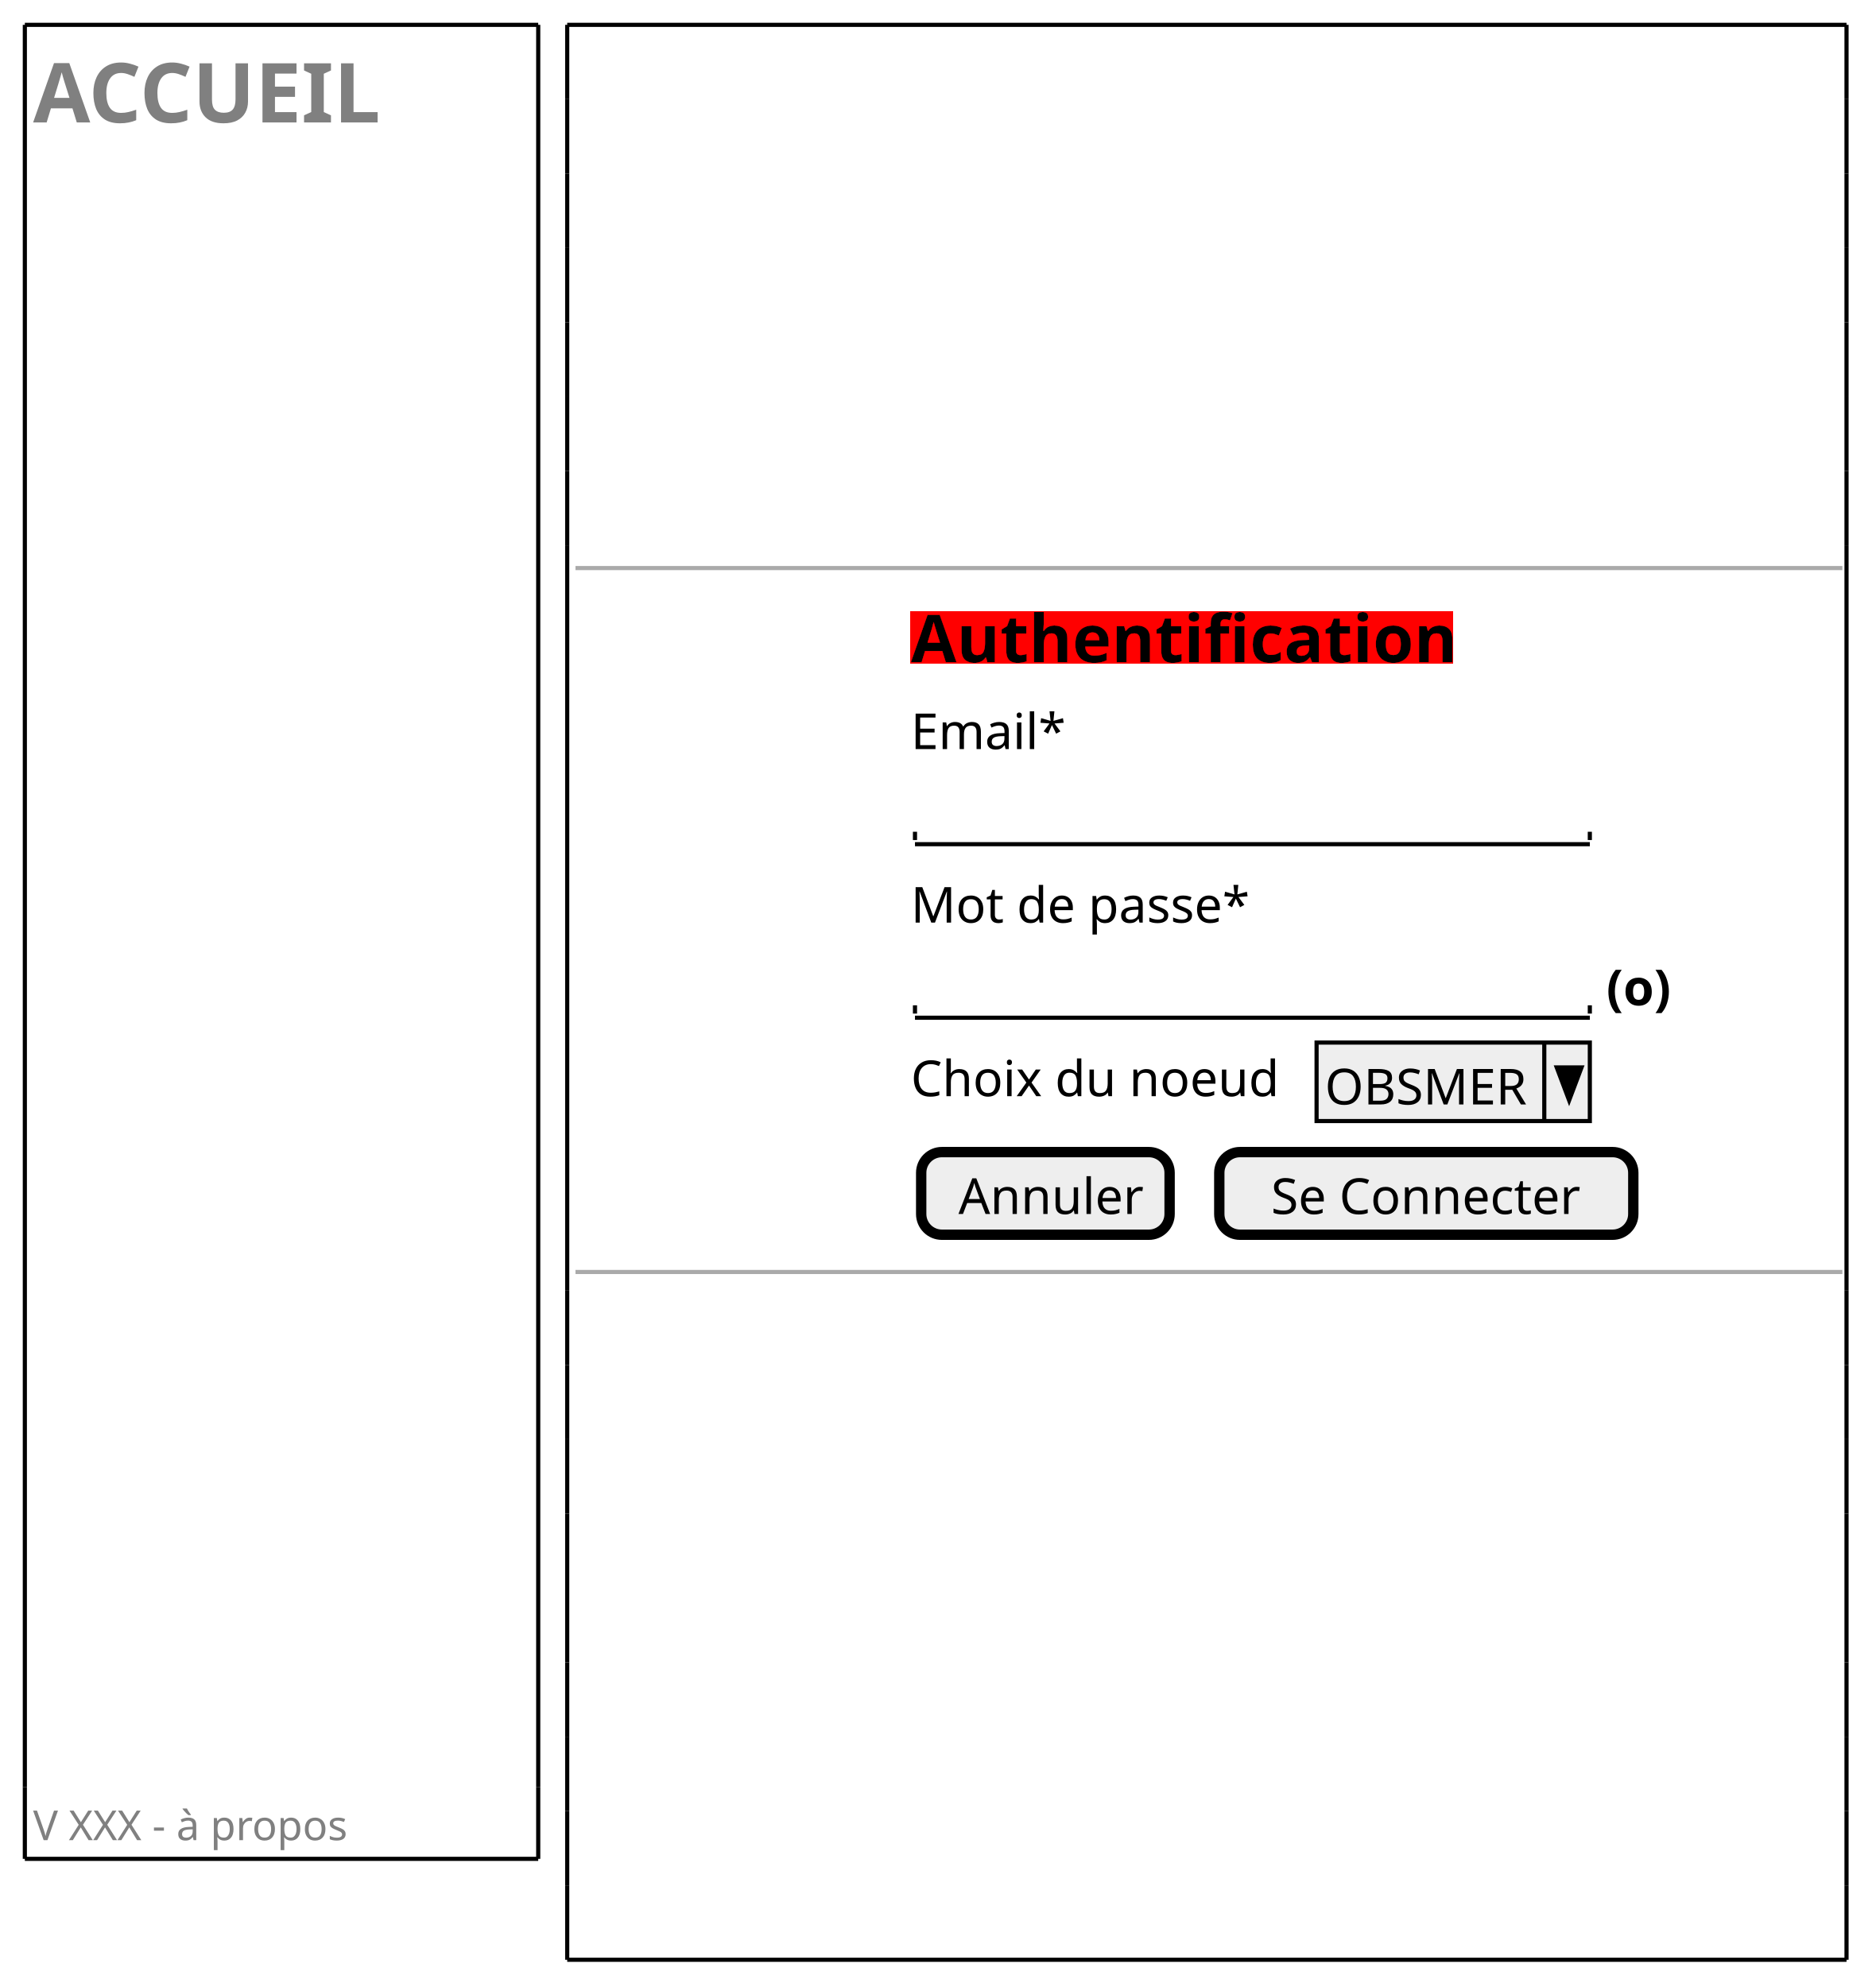
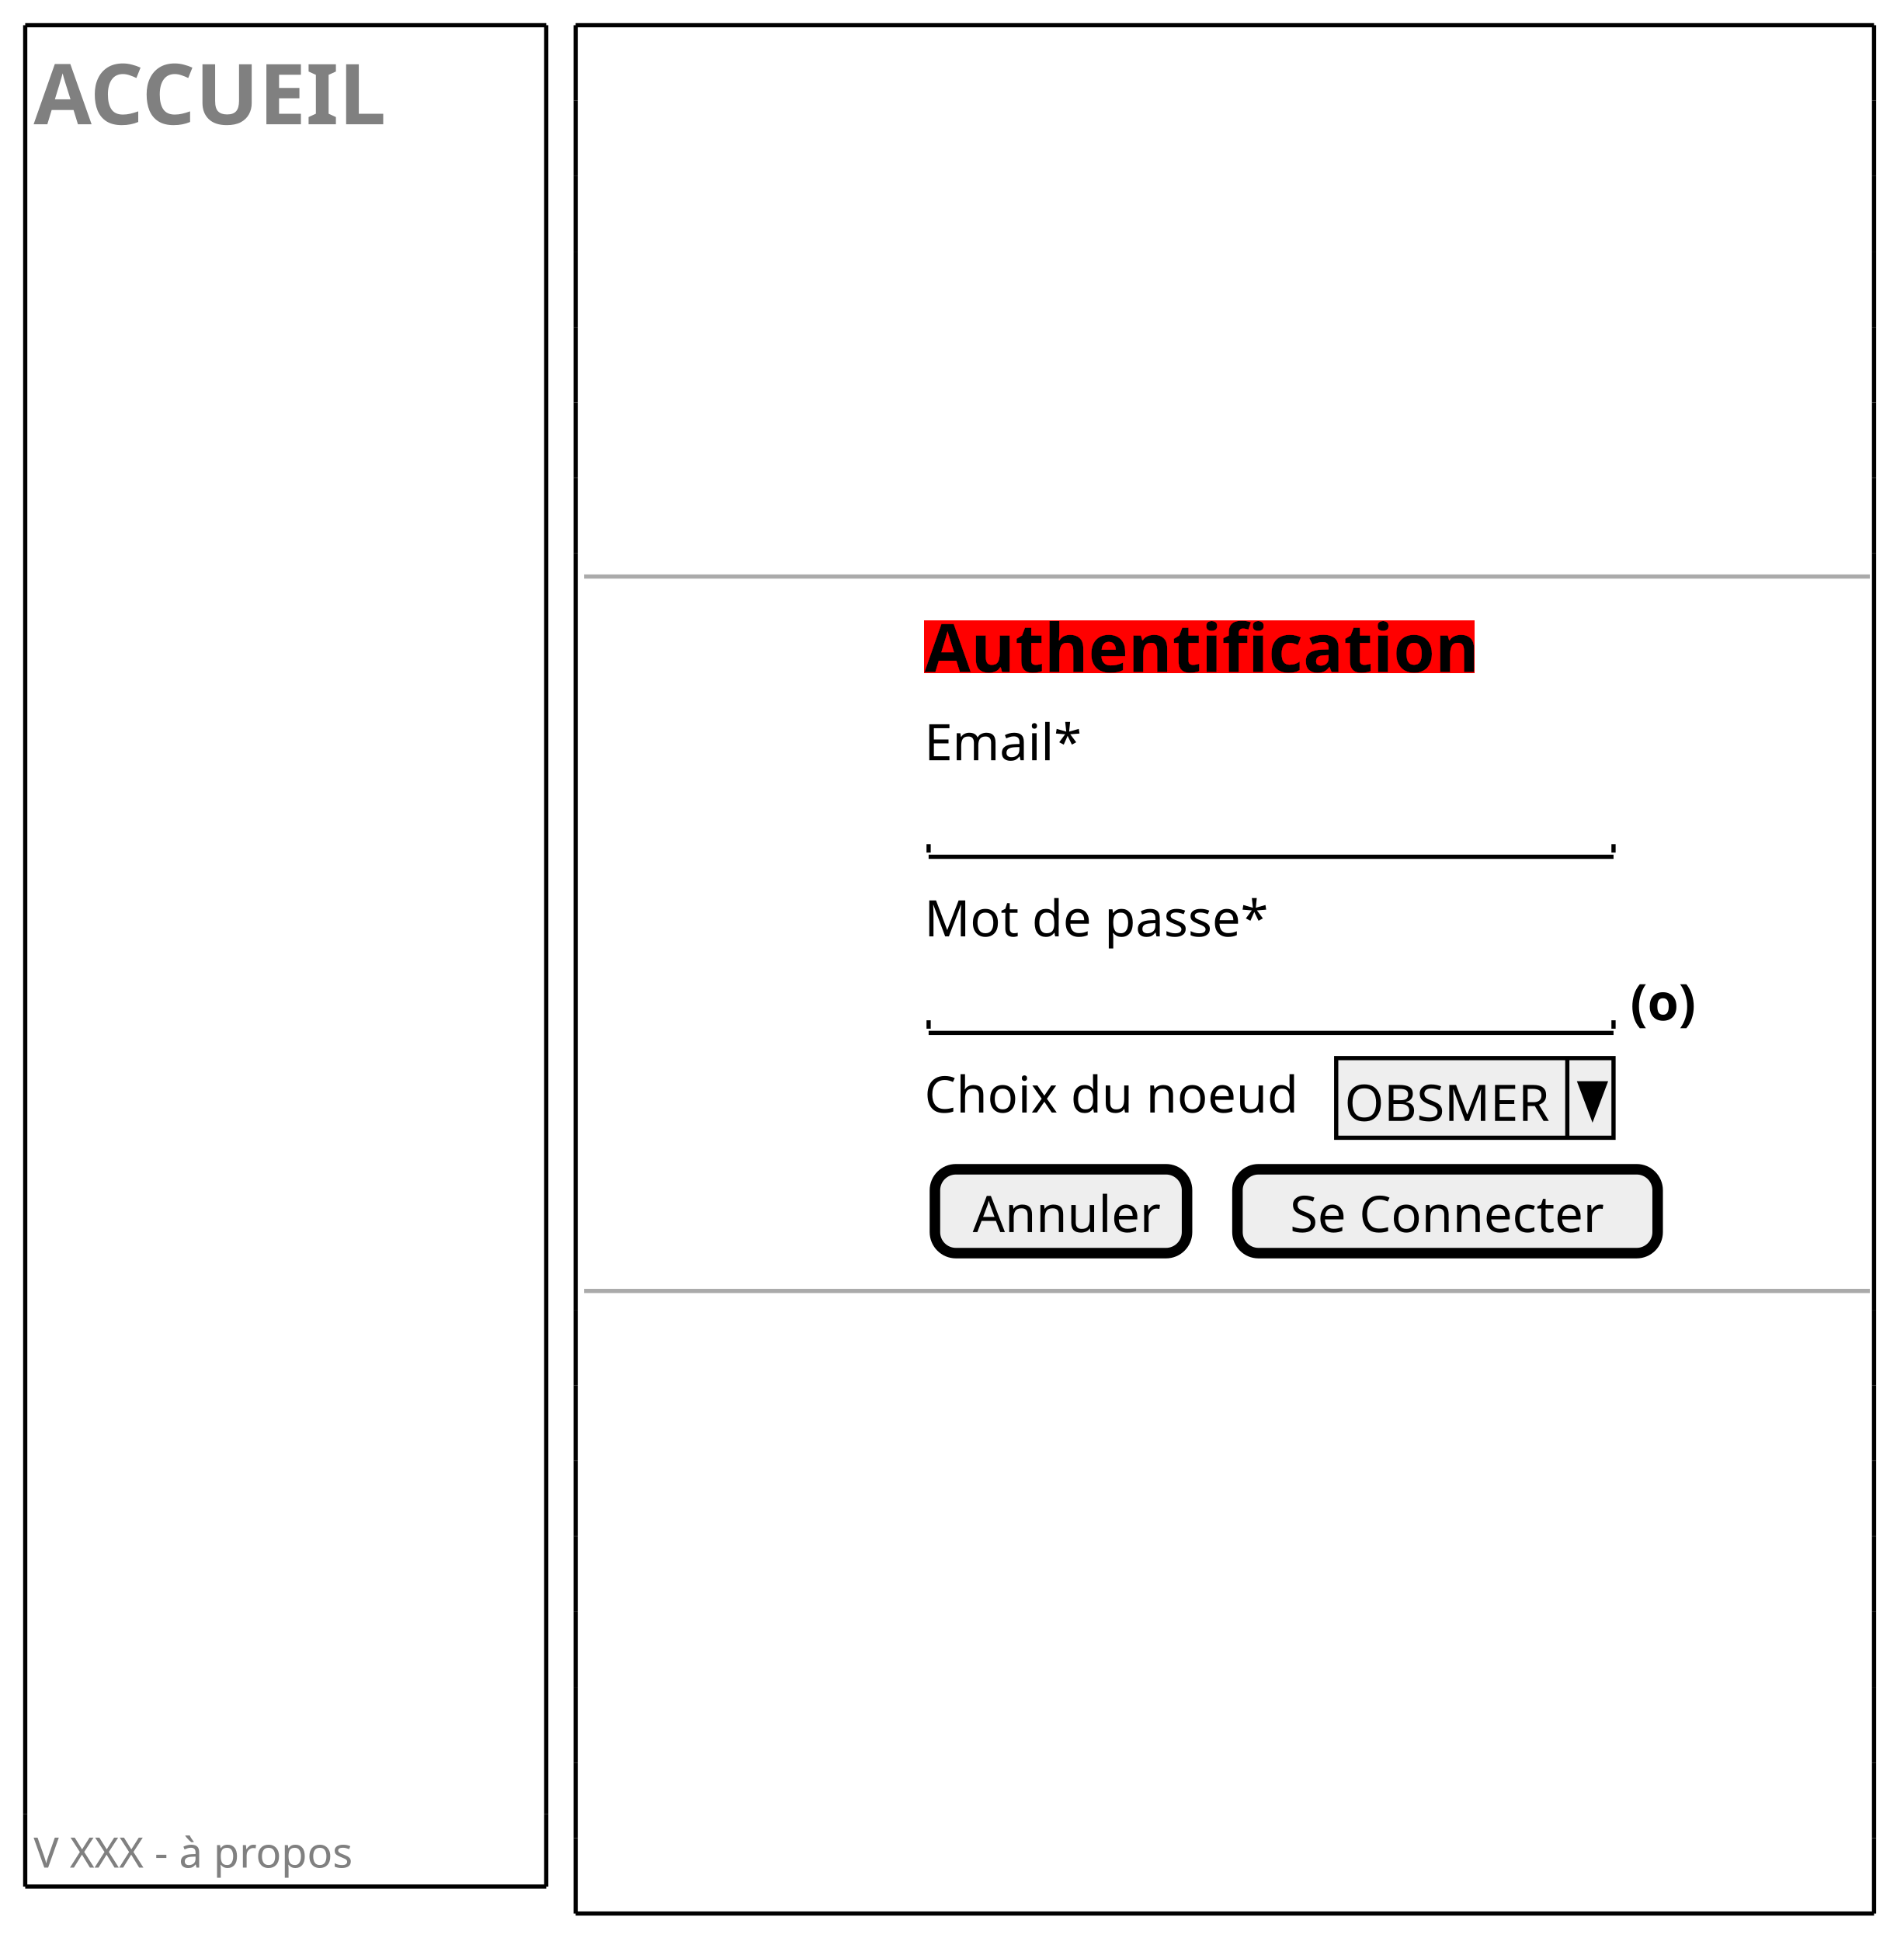
- <svg xmlns="http://www.w3.org/2000/svg" contentStyleType="text/css" height="480px" preserveAspectRatio="none" style="width:453px;height:480px;background:#FFFFFF;" version="1.1" viewBox="0 0 453 480" width="453px" zoomAndPan="magnify">
+ <svg xmlns="http://www.w3.org/2000/svg" contentStyleType="text/css" height="462px" preserveAspectRatio="none" style="width:453px;height:462px;background:#FFFFFF;" version="1.1" viewBox="0 0 453 462" width="453px" zoomAndPan="magnify">
  <defs>
-     <filter height="1" id="bbkg8b5iagtvj0" width="1" x="0" y="0">
+     <filter height="1" id="by2op8idqsy5h0" width="1" x="0" y="0">
      <feFlood flood-color="#FF0000" result="flood" />
      <feComposite in="SourceGraphic" in2="flood" operator="over" />
    </filter>
  </defs>
  <g>
    <text fill="#808080" font-family="sans-serif" font-size="20" font-weight="bold" lengthAdjust="spacing" textLength="85" x="8" y="29.582">ACCUEIL</text>
    <text fill="#808080" font-family="sans-serif" font-size="10" lengthAdjust="spacing" textLength="80" x="8" y="444.533">V XXX - à propos</text>
    <line style="stroke:#000000;stroke-width:1.0;" x1="6" x2="130" y1="6" y2="6" />
    <line style="stroke:#000000;stroke-width:1.0;" x1="6" x2="130" y1="449.043" y2="449.043" />
    <line style="stroke:#000000;stroke-width:1.0;" x1="6" x2="6" y1="6" y2="431.742" />
    <line style="stroke:#000000;stroke-width:1.0;" x1="130" x2="130" y1="431.742" y2="449.043" />
    <line style="stroke:#000000;stroke-width:1.0;" x1="130" x2="130" y1="6" y2="431.742" />
    <line style="stroke:#000000;stroke-width:1.0;" x1="6" x2="6" y1="431.742" y2="449.043" />
    <line style="stroke:#AAAAAA;stroke-width:1.0;" x1="139" x2="445" y1="137.227" y2="137.227" />
-     <text fill="#000000" filter="url(#bbkg8b5iagtvj0)" font-family="sans-serif" font-size="16" font-weight="bold" lengthAdjust="spacing" textLength="120" x="220" y="159.992">Authentification</text>
+     <text fill="#000000" filter="url(#by2op8idqsy5h0)" font-family="sans-serif" font-size="16" font-weight="bold" lengthAdjust="spacing" textLength="120" x="220" y="159.992">Authentification</text>
    <text fill="#000000" font-family="sans-serif" font-size="12" lengthAdjust="spacing" textLength="37" x="220" y="180.957">Email*</text>
    <text fill="#000000" font-family="sans-serif" font-size="12" lengthAdjust="spacing" textLength="3" x="223" y="200.918"> </text>
    <line style="stroke:#000000;stroke-width:1.0;" x1="221" x2="384" y1="203.93" y2="203.93" />
    <line style="stroke:#000000;stroke-width:1.0;" x1="221" x2="221" y1="200.93" y2="202.93" />
    <line style="stroke:#000000;stroke-width:1.0;" x1="384" x2="384" y1="200.93" y2="202.93" />
    <text fill="#000000" font-family="sans-serif" font-size="12" lengthAdjust="spacing" textLength="79" x="220" y="222.879">Mot de passe*</text>
    <text fill="#000000" font-family="sans-serif" font-size="12" lengthAdjust="spacing" textLength="3" x="223" y="242.84"> </text>
    <line style="stroke:#000000;stroke-width:1.0;" x1="221" x2="384" y1="245.852" y2="245.852" />
    <line style="stroke:#000000;stroke-width:1.0;" x1="221" x2="221" y1="242.852" y2="244.852" />
    <line style="stroke:#000000;stroke-width:1.0;" x1="384" x2="384" y1="242.852" y2="244.852" />
    <text fill="#000000" font-family="sans-serif" font-size="12" font-weight="bold" lengthAdjust="spacing" textLength="15" x="388" y="242.84">(o)</text>
    <text fill="#000000" font-family="sans-serif" font-size="12" lengthAdjust="spacing" textLength="86" x="220" y="264.801">Choix du noeud</text>
    <rect fill="#EEEEEE" height="18.961" style="stroke:#000000;stroke-width:1.0;" width="66" x="318" y="251.852" />
    <text fill="#000000" font-family="sans-serif" font-size="12" lengthAdjust="spacing" textLength="51" x="320" y="266.801">OBSMER</text>
    <line style="stroke:#000000;stroke-width:1.0;" x1="373" x2="373" y1="251.852" y2="270.812" />
    <polygon fill="#000000" points="376,257.852,382,257.852,379,265.812" style="stroke:#000000;stroke-width:1.0;" />
    <rect fill="#EEEEEE" height="19.961" rx="5" ry="5" style="stroke:#000000;stroke-width:2.5;" width="60" x="222.5" y="278.312" />
    <text fill="#000000" font-family="sans-serif" font-size="12" lengthAdjust="spacing" textLength="42" x="231.5" y="293.262">Annuler</text>
    <rect fill="#EEEEEE" height="19.961" rx="5" ry="5" style="stroke:#000000;stroke-width:2.5;" width="100" x="294.5" y="278.312" />
    <text fill="#000000" font-family="sans-serif" font-size="12" lengthAdjust="spacing" textLength="75" x="307" y="293.262">Se Connecter</text>
    <line style="stroke:#AAAAAA;stroke-width:1.0;" x1="139" x2="445" y1="307.273" y2="307.273" />
    <line style="stroke:#000000;stroke-width:1.0;" x1="137" x2="446" y1="6" y2="6" />
-     <line style="stroke:#000000;stroke-width:1.0;" x1="137" x2="446" y1="473.422" y2="473.422" />
+     <line style="stroke:#000000;stroke-width:1.0;" x1="137" x2="446" y1="455.461" y2="455.461" />
    <line style="stroke:#000000;stroke-width:1.0;" x1="137" x2="137" y1="6" y2="23.961" />
    <line style="stroke:#000000;stroke-width:1.0;" x1="446" x2="446" y1="6" y2="23.961" />
    <line style="stroke:#000000;stroke-width:1.0;" x1="137" x2="137" y1="437.5" y2="455.461" />
    <line style="stroke:#000000;stroke-width:1.0;" x1="446" x2="446" y1="437.5" y2="455.461" />
    <line style="stroke:#000000;stroke-width:1.0;" x1="137" x2="137" y1="365.656" y2="383.617" />
    <line style="stroke:#000000;stroke-width:1.0;" x1="446" x2="446" y1="365.656" y2="383.617" />
    <line style="stroke:#000000;stroke-width:1.0;" x1="137" x2="137" y1="131.727" y2="311.773" />
    <line style="stroke:#000000;stroke-width:1.0;" x1="446" x2="446" y1="131.727" y2="311.773" />
    <line style="stroke:#000000;stroke-width:1.0;" x1="137" x2="137" y1="59.883" y2="77.844" />
    <line style="stroke:#000000;stroke-width:1.0;" x1="446" x2="446" y1="59.883" y2="77.844" />
    <line style="stroke:#000000;stroke-width:1.0;" x1="137" x2="137" y1="419.539" y2="437.5" />
    <line style="stroke:#000000;stroke-width:1.0;" x1="446" x2="446" y1="419.539" y2="437.5" />
    <line style="stroke:#000000;stroke-width:1.0;" x1="137" x2="137" y1="347.695" y2="365.656" />
    <line style="stroke:#000000;stroke-width:1.0;" x1="446" x2="446" y1="347.695" y2="365.656" />
    <line style="stroke:#000000;stroke-width:1.0;" x1="137" x2="137" y1="113.766" y2="131.727" />
    <line style="stroke:#000000;stroke-width:1.0;" x1="446" x2="446" y1="113.766" y2="131.727" />
    <line style="stroke:#000000;stroke-width:1.0;" x1="137" x2="137" y1="41.922" y2="59.883" />
    <line style="stroke:#000000;stroke-width:1.0;" x1="446" x2="446" y1="41.922" y2="59.883" />
    <line style="stroke:#000000;stroke-width:1.0;" x1="137" x2="137" y1="401.578" y2="419.539" />
    <line style="stroke:#000000;stroke-width:1.0;" x1="446" x2="446" y1="401.578" y2="419.539" />
    <line style="stroke:#000000;stroke-width:1.0;" x1="137" x2="137" y1="329.734" y2="347.695" />
    <line style="stroke:#000000;stroke-width:1.0;" x1="446" x2="446" y1="329.734" y2="347.695" />
    <line style="stroke:#000000;stroke-width:1.0;" x1="137" x2="137" y1="95.805" y2="113.766" />
    <line style="stroke:#000000;stroke-width:1.0;" x1="446" x2="446" y1="95.805" y2="113.766" />
    <line style="stroke:#000000;stroke-width:1.0;" x1="137" x2="137" y1="23.961" y2="41.922" />
    <line style="stroke:#000000;stroke-width:1.0;" x1="446" x2="446" y1="23.961" y2="41.922" />
-     <line style="stroke:#000000;stroke-width:1.0;" x1="137" x2="137" y1="455.461" y2="473.422" />
-     <line style="stroke:#000000;stroke-width:1.0;" x1="446" x2="446" y1="455.461" y2="473.422" />
    <line style="stroke:#000000;stroke-width:1.0;" x1="137" x2="137" y1="383.617" y2="401.578" />
    <line style="stroke:#000000;stroke-width:1.0;" x1="446" x2="446" y1="383.617" y2="401.578" />
    <line style="stroke:#000000;stroke-width:1.0;" x1="137" x2="137" y1="311.773" y2="329.734" />
    <line style="stroke:#000000;stroke-width:1.0;" x1="446" x2="446" y1="311.773" y2="329.734" />
    <line style="stroke:#000000;stroke-width:1.0;" x1="137" x2="137" y1="77.844" y2="95.805" />
    <line style="stroke:#000000;stroke-width:1.0;" x1="446" x2="446" y1="77.844" y2="95.805" />
  </g>
</svg>
